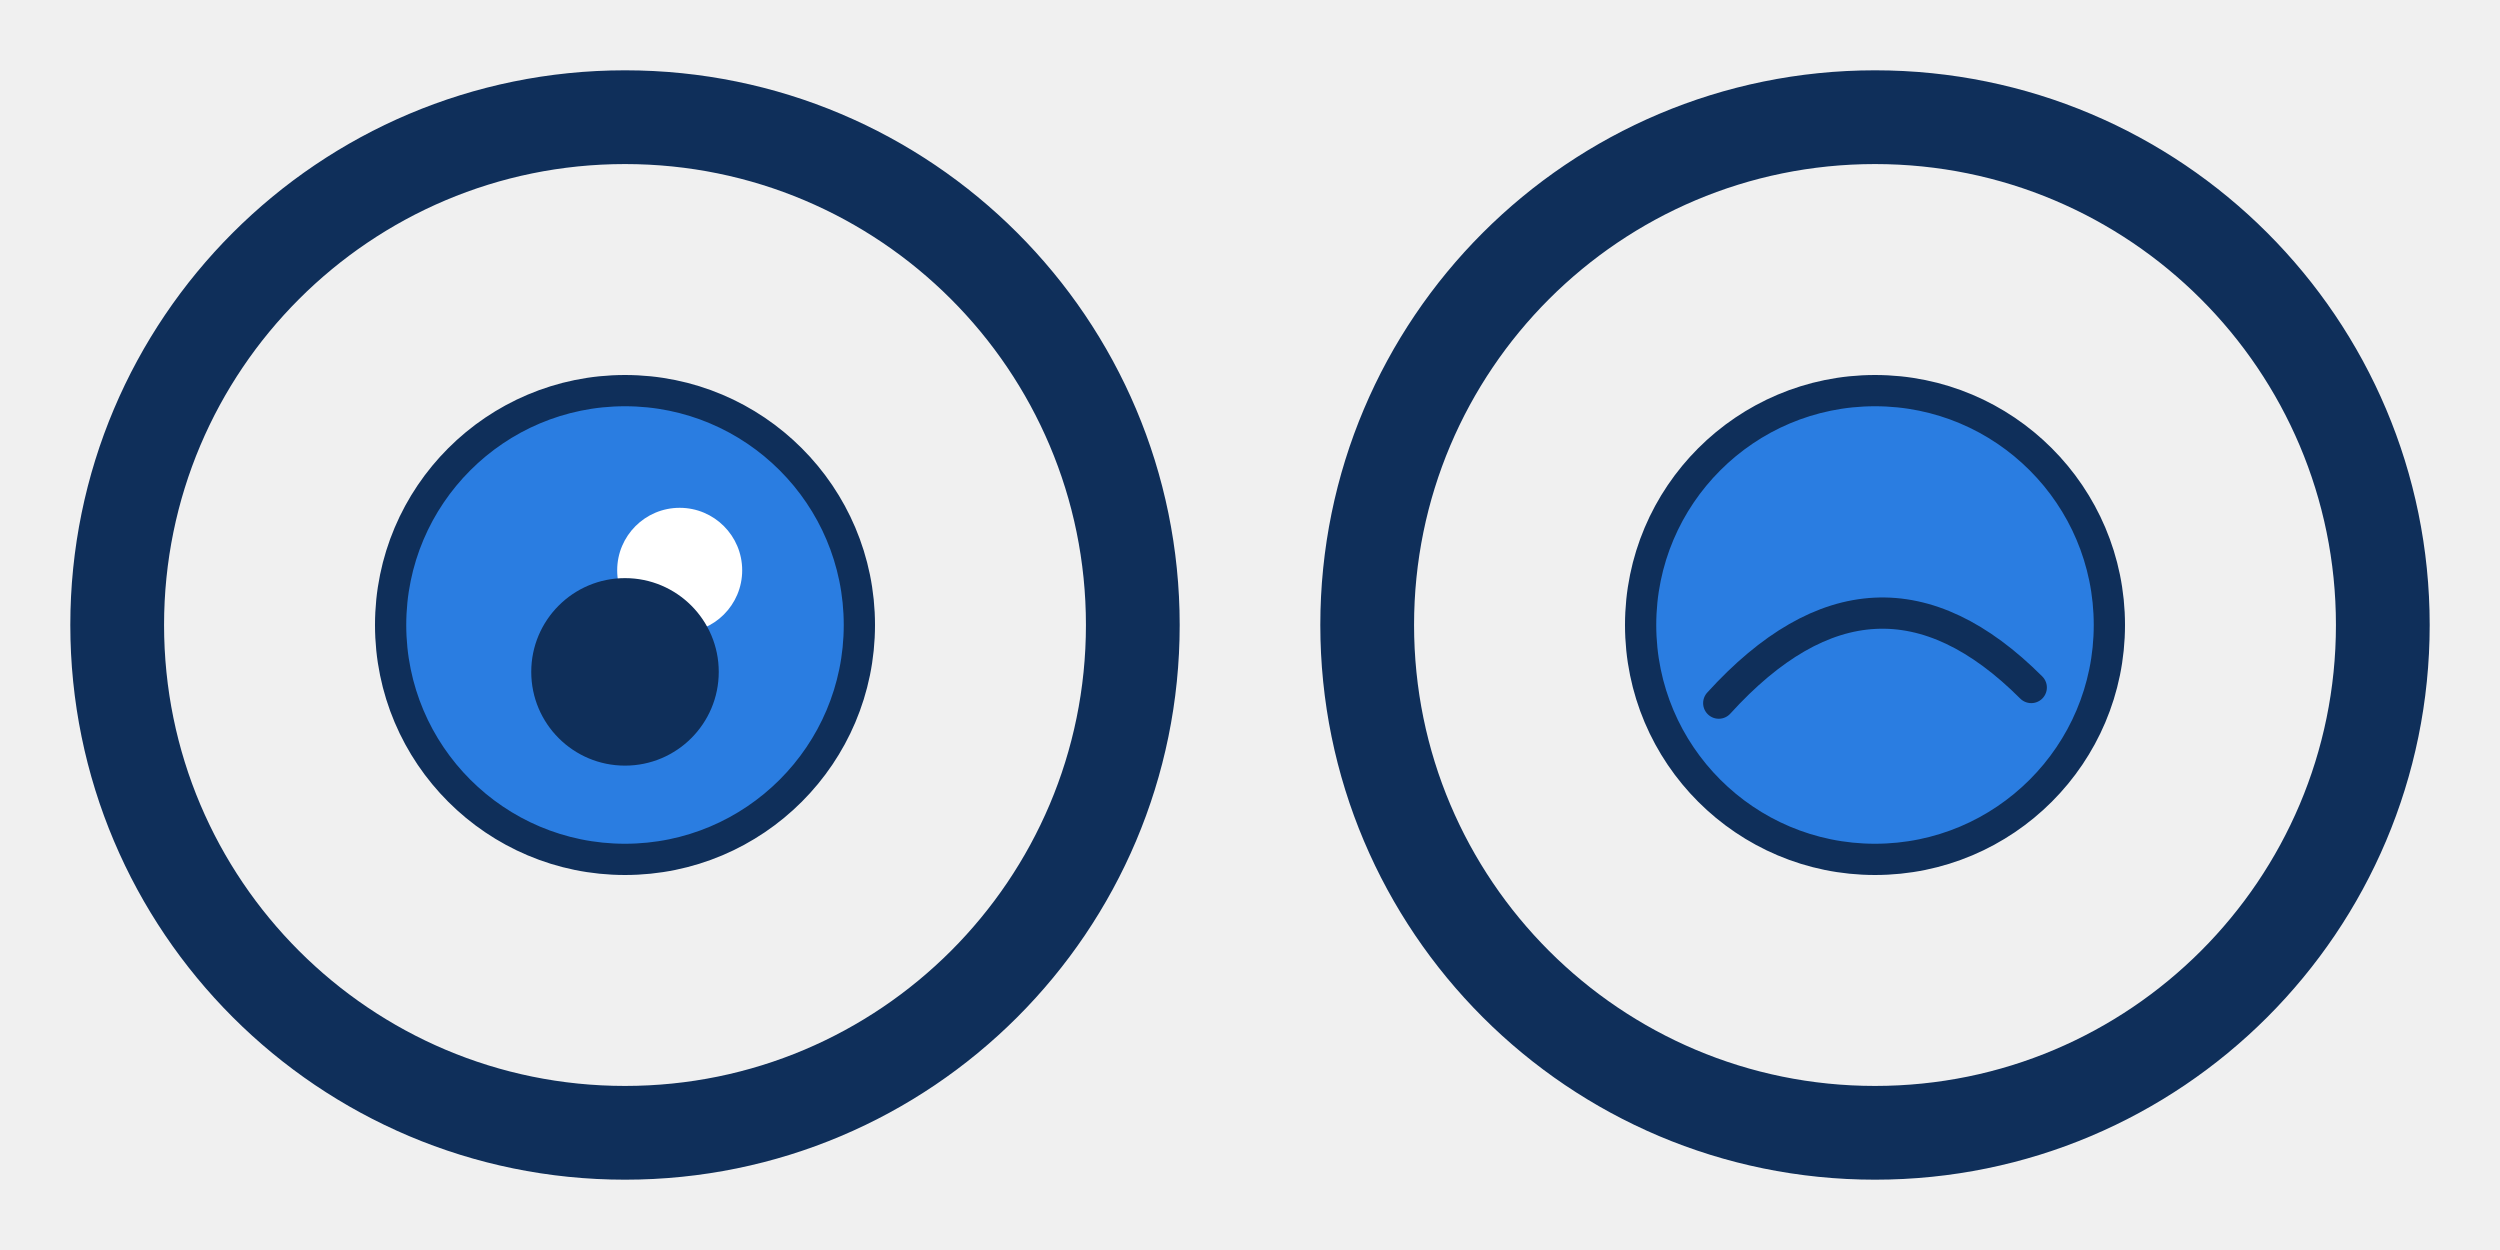
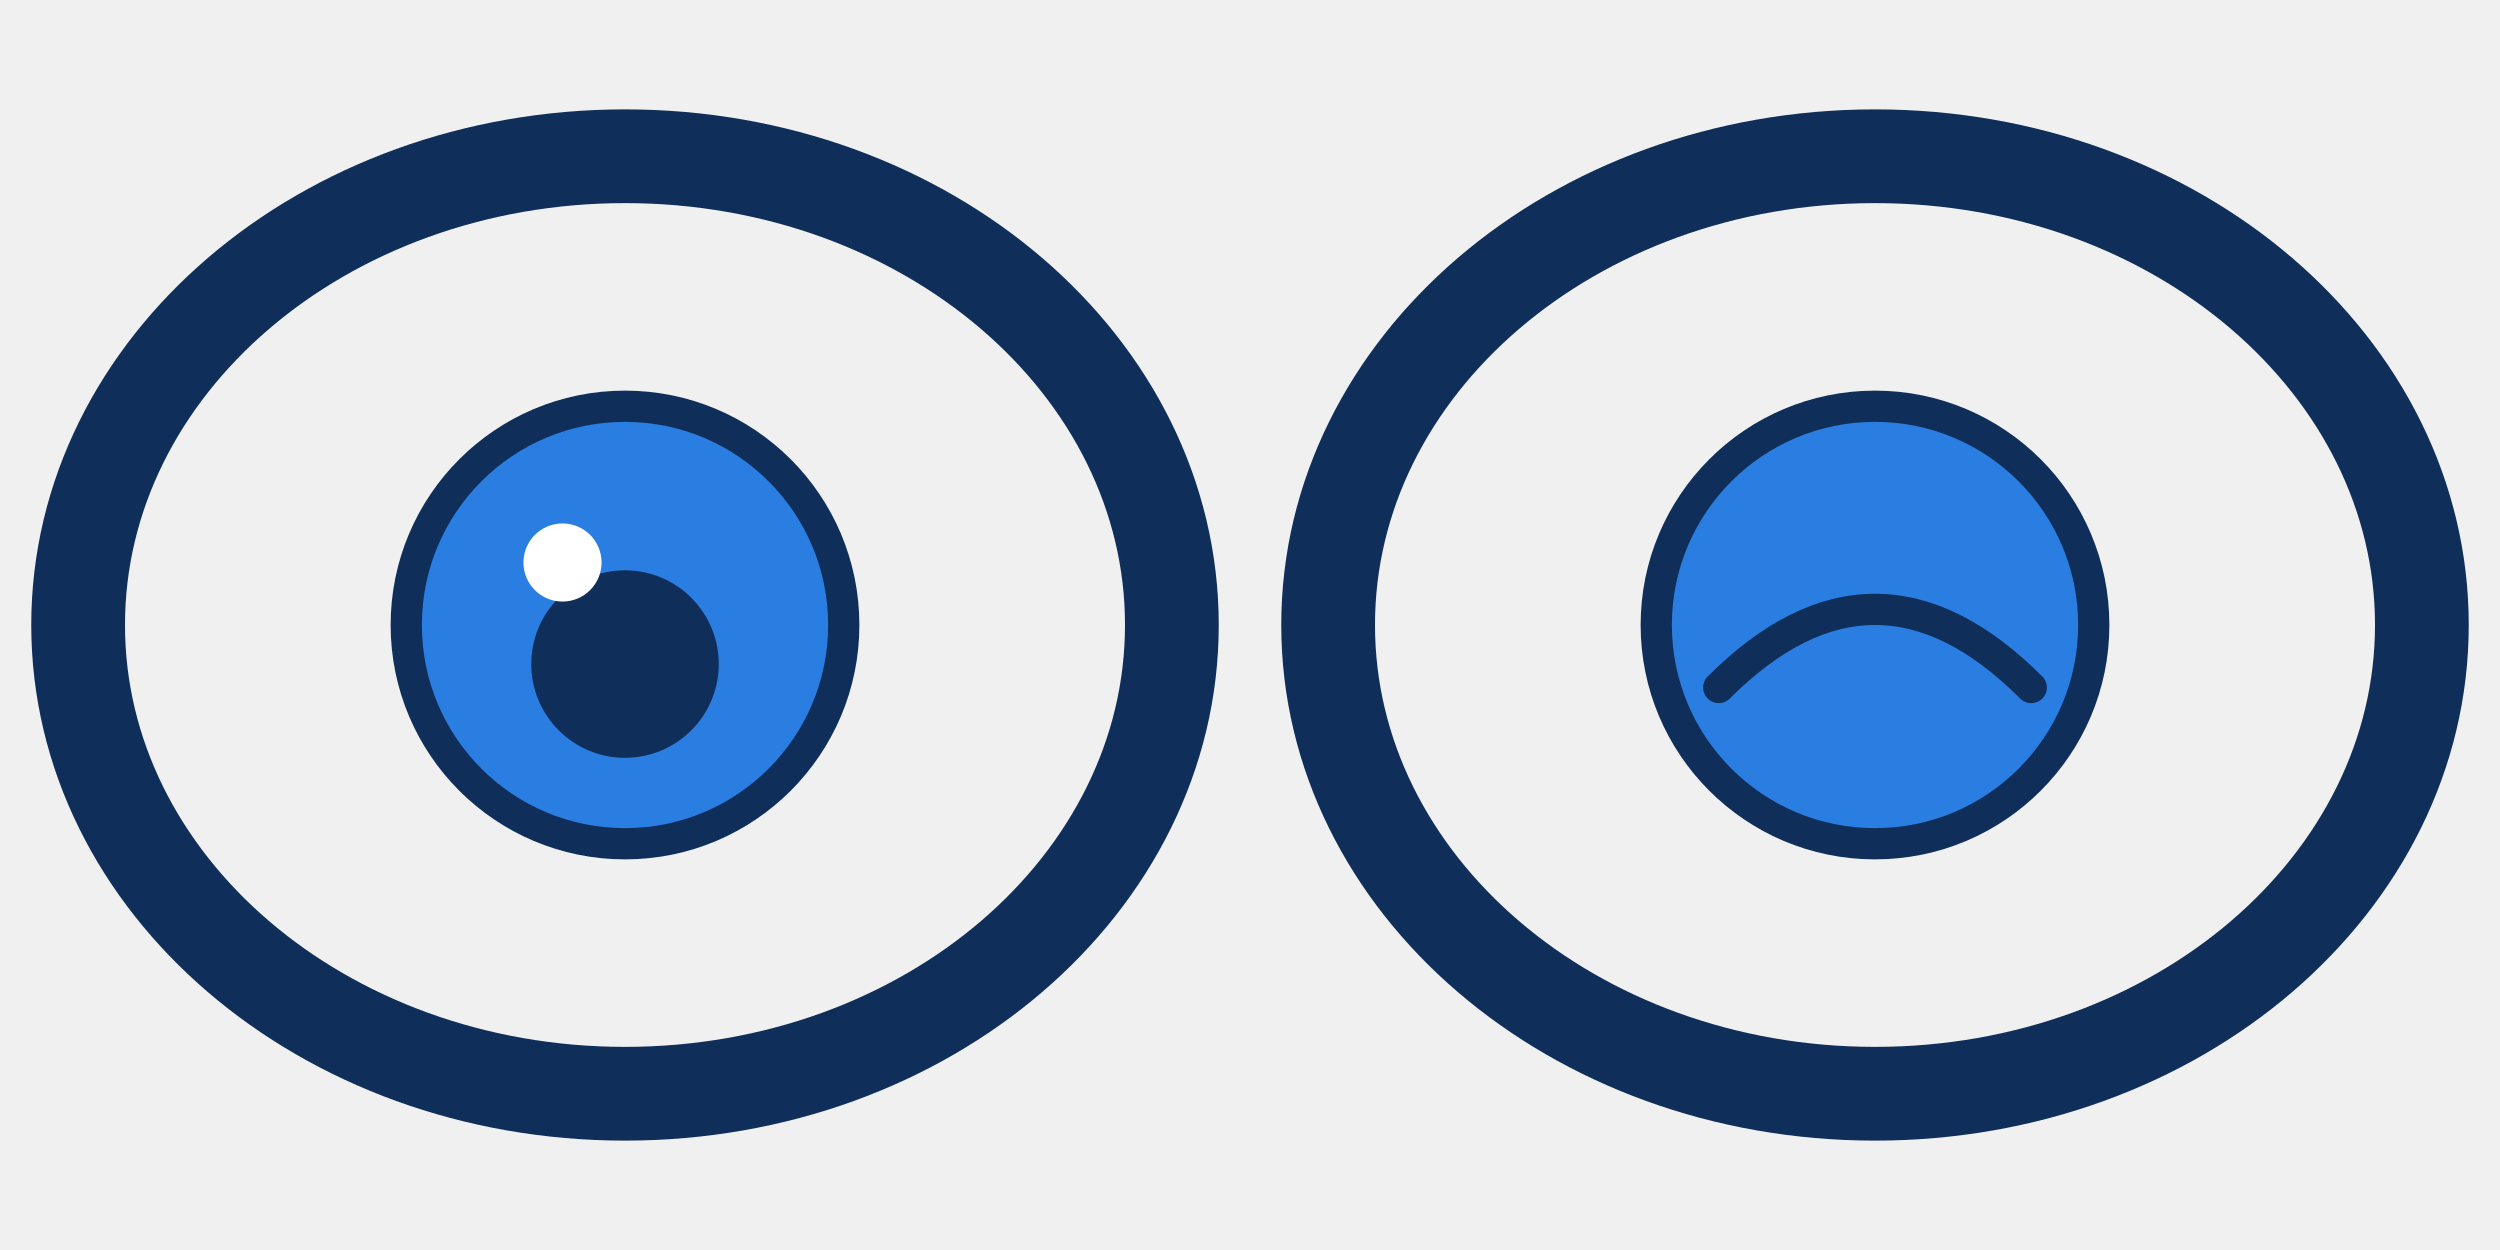
- <svg xmlns="http://www.w3.org/2000/svg" width="320" height="160" viewBox="0 0 320 160">
+ <svg xmlns="http://www.w3.org/2000/svg" viewBox="0 0 320 160" width="320" height="160">
+   <rect width="100%" height="100%" fill="none" />
  <g fill="none" stroke="#0f2f5a" stroke-width="12">
-     <ellipse cx="80" cy="80" rx="65" ry="65" />
-     <ellipse cx="240" cy="80" rx="65" ry="65" />
+     <ellipse cx="80" cy="80" rx="70" ry="60" />
+     <ellipse cx="240" cy="80" rx="70" ry="60" />
  </g>
-   <circle cx="80" cy="80" r="30" fill="#2a7de1" stroke="#0f2f5a" stroke-width="4" />
-   <circle cx="240" cy="80" r="30" fill="#2a7de1" stroke="#0f2f5a" stroke-width="4" />
-   <circle cx="87" cy="73" r="8" fill="white" />
-   <circle cx="80" cy="86" r="12" fill="#0f2f5a" />
-   <path d="M 220 90 Q 240 68 260 88" stroke="#0f2f5a" stroke-width="4" fill="none" stroke-linecap="round" />
+   <g>
+     <circle cx="80" cy="80" r="28" fill="#2a7de1" stroke="#0f2f5a" stroke-width="4" />
+     <circle cx="80" cy="85" r="12" fill="#0f2f5a" />
+     <circle cx="72" cy="72" r="5" fill="white" />
+     <circle cx="240" cy="80" r="28" fill="#2a7de1" stroke="#0f2f5a" stroke-width="4" />
+     <path d="M 220 88 Q 240 68 260 88" stroke="#0f2f5a" stroke-width="4" fill="none" stroke-linecap="round" />
+   </g>
</svg>
